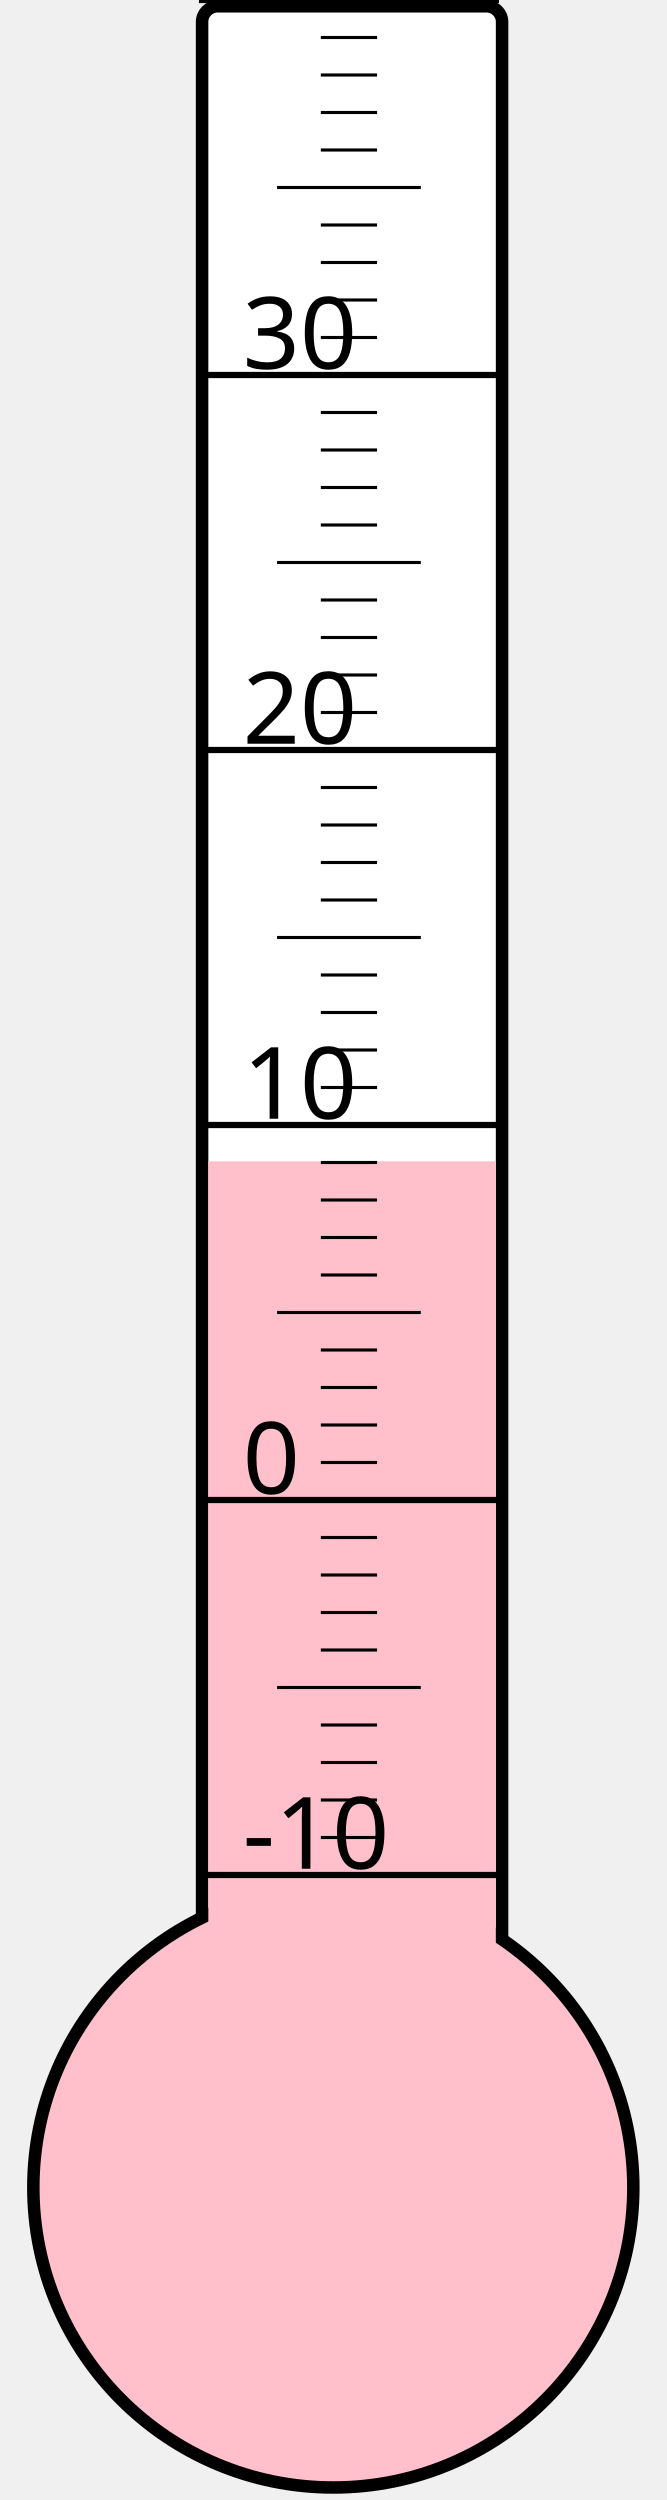
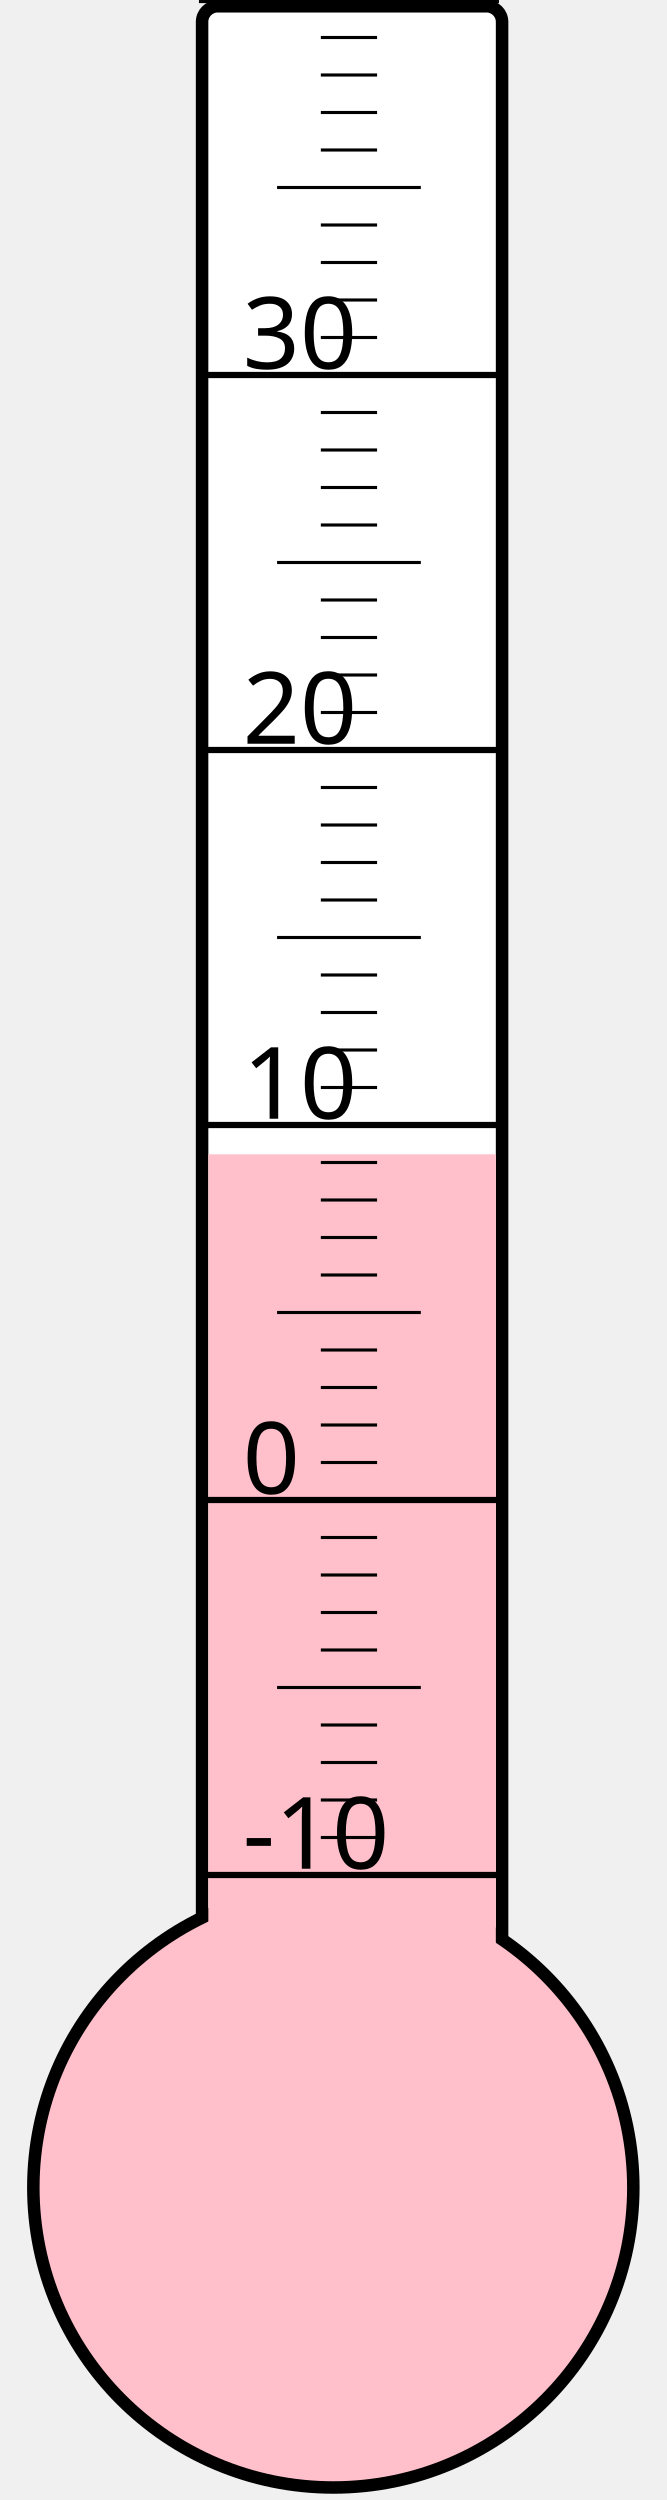
<svg xmlns="http://www.w3.org/2000/svg" width="40px" height="150px" viewBox="0 0 200 800">
  <rect width="200" height="800" x="0" y="0" style="fill: #ffffeb; fill-opacity: 0;" />
  <rect width="96" height="680" x="58" y="2" rx="5" ry="5" style="fill: white; fill-opacity: 1; stroke: black; stroke-width: 4;" />
  <circle cx="100" cy="700" r="96" style="fill: pink; stroke: black; stroke-width: 4;" />
-   <rect width="92" height="328.375" x="60" y="371.625" style="fill: pink; fill-opacity: 1; stroke-width: 0;" />
+   <rect width="92" height="330.625" x="60" y="369.375" style="fill: pink; fill-opacity: 1; stroke-width: 0;" />
  <text x="71" y="598" style="font-family: sans-serif; font-size: 24pt;">-10</text>
  <text x="71" y="478" style="font-family: sans-serif; font-size: 24pt;">0</text>
  <text x="71" y="358" style="font-family: sans-serif; font-size: 24pt;">10</text>
  <text x="71" y="238" style="font-family: sans-serif; font-size: 24pt;">20</text>
  <text x="71" y="118" style="font-family: sans-serif; font-size: 24pt;">30</text>
  <g style="stroke: black;">
    <line x1="57" y1="600" x2="153" y2="600" style="stroke-width: 2;" />
    <line x1="96" y1="588" x2="114" y2="588" style="stroke-width: 1;" />
    <line x1="96" y1="576" x2="114" y2="576" style="stroke-width: 1;" />
    <line x1="96" y1="564" x2="114" y2="564" style="stroke-width: 1;" />
    <line x1="96" y1="552" x2="114" y2="552" style="stroke-width: 1;" />
    <line x1="82" y1="540" x2="128" y2="540" style="stroke-width: 1;" />
    <line x1="96" y1="528" x2="114" y2="528" style="stroke-width: 1;" />
    <line x1="96" y1="516" x2="114" y2="516" style="stroke-width: 1;" />
    <line x1="96" y1="504" x2="114" y2="504" style="stroke-width: 1;" />
    <line x1="96" y1="492" x2="114" y2="492" style="stroke-width: 1;" />
    <line x1="57" y1="480" x2="153" y2="480" style="stroke-width: 2;" />
    <line x1="96" y1="468" x2="114" y2="468" style="stroke-width: 1;" />
    <line x1="96" y1="456" x2="114" y2="456" style="stroke-width: 1;" />
    <line x1="96" y1="444" x2="114" y2="444" style="stroke-width: 1;" />
    <line x1="96" y1="432" x2="114" y2="432" style="stroke-width: 1;" />
    <line x1="82" y1="420" x2="128" y2="420" style="stroke-width: 1;" />
    <line x1="96" y1="408" x2="114" y2="408" style="stroke-width: 1;" />
    <line x1="96" y1="396" x2="114" y2="396" style="stroke-width: 1;" />
    <line x1="96" y1="384" x2="114" y2="384" style="stroke-width: 1;" />
    <line x1="96" y1="372" x2="114" y2="372" style="stroke-width: 1;" />
    <line x1="57" y1="360" x2="153" y2="360" style="stroke-width: 2;" />
    <line x1="96" y1="348" x2="114" y2="348" style="stroke-width: 1;" />
    <line x1="96" y1="336" x2="114" y2="336" style="stroke-width: 1;" />
    <line x1="96" y1="324" x2="114" y2="324" style="stroke-width: 1;" />
    <line x1="96" y1="312" x2="114" y2="312" style="stroke-width: 1;" />
    <line x1="82" y1="300" x2="128" y2="300" style="stroke-width: 1;" />
    <line x1="96" y1="288" x2="114" y2="288" style="stroke-width: 1;" />
    <line x1="96" y1="276" x2="114" y2="276" style="stroke-width: 1;" />
    <line x1="96" y1="264" x2="114" y2="264" style="stroke-width: 1;" />
    <line x1="96" y1="252" x2="114" y2="252" style="stroke-width: 1;" />
    <line x1="57" y1="240" x2="153" y2="240" style="stroke-width: 2;" />
    <line x1="96" y1="228" x2="114" y2="228" style="stroke-width: 1;" />
    <line x1="96" y1="216" x2="114" y2="216" style="stroke-width: 1;" />
    <line x1="96" y1="204" x2="114" y2="204" style="stroke-width: 1;" />
    <line x1="96" y1="192" x2="114" y2="192" style="stroke-width: 1;" />
    <line x1="82" y1="180" x2="128" y2="180" style="stroke-width: 1;" />
    <line x1="96" y1="168" x2="114" y2="168" style="stroke-width: 1;" />
    <line x1="96" y1="156" x2="114" y2="156" style="stroke-width: 1;" />
    <line x1="96" y1="144" x2="114" y2="144" style="stroke-width: 1;" />
    <line x1="96" y1="132" x2="114" y2="132" style="stroke-width: 1;" />
    <line x1="57" y1="120" x2="153" y2="120" style="stroke-width: 2;" />
    <line x1="96" y1="108" x2="114" y2="108" style="stroke-width: 1;" />
    <line x1="96" y1="96" x2="114" y2="96" style="stroke-width: 1;" />
    <line x1="96" y1="84" x2="114" y2="84" style="stroke-width: 1;" />
    <line x1="96" y1="72" x2="114" y2="72" style="stroke-width: 1;" />
    <line x1="82" y1="60" x2="128" y2="60" style="stroke-width: 1;" />
    <line x1="96" y1="48" x2="114" y2="48" style="stroke-width: 1;" />
    <line x1="96" y1="36" x2="114" y2="36" style="stroke-width: 1;" />
    <line x1="96" y1="24" x2="114" y2="24" style="stroke-width: 1;" />
    <line x1="96" y1="12" x2="114" y2="12" style="stroke-width: 1;" />
    <line x1="57" y1="0" x2="153" y2="0" style="stroke-width: 2;" />
  </g>
</svg>
